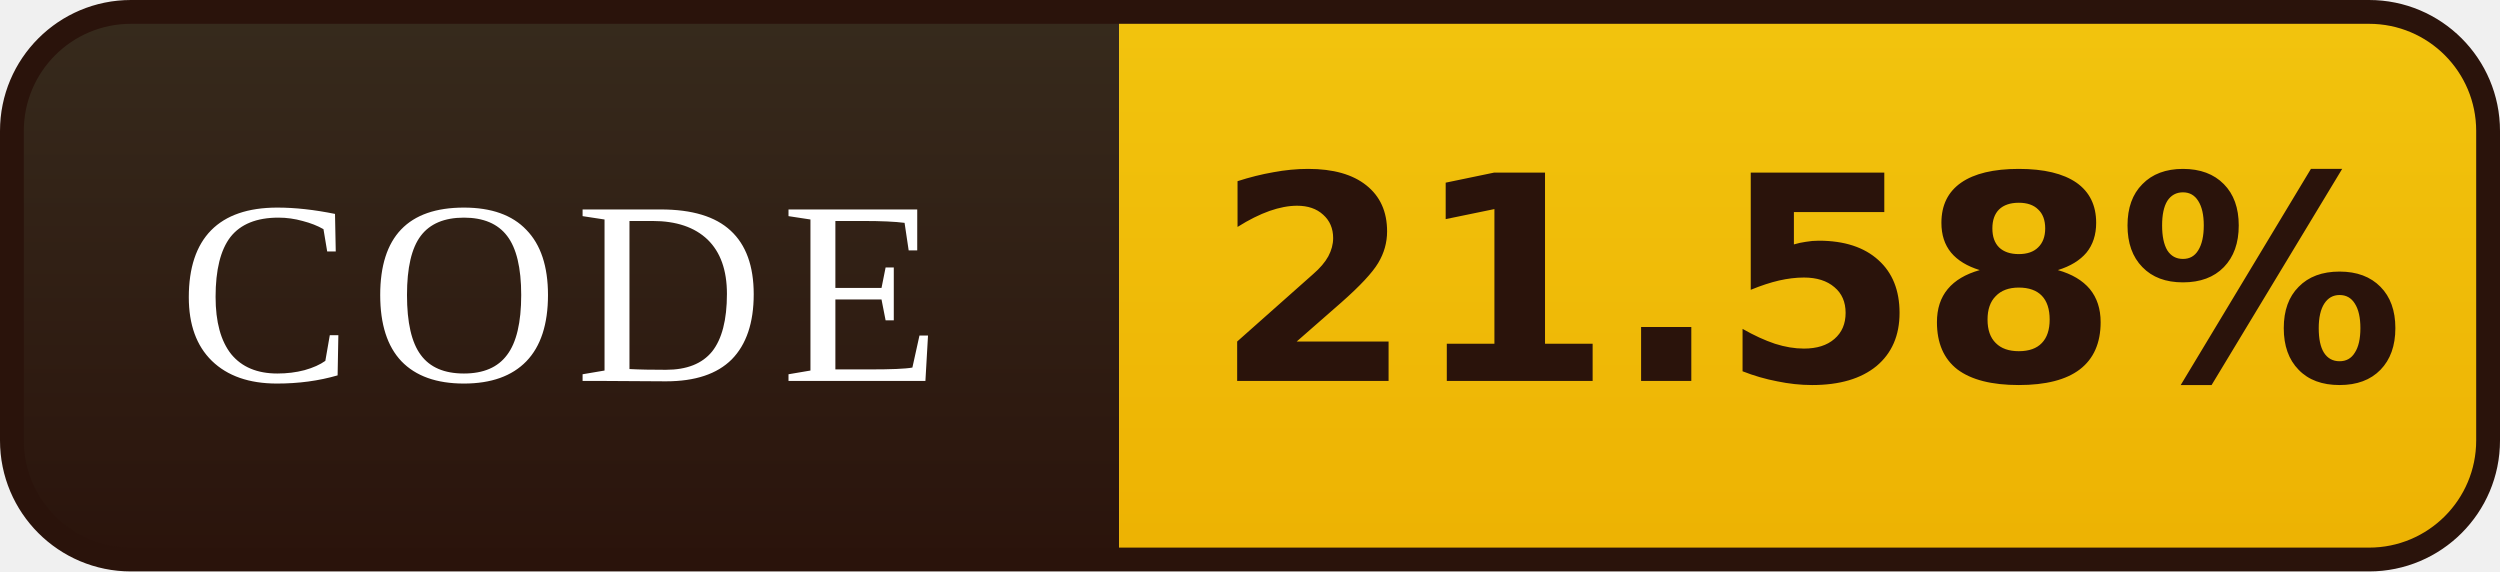
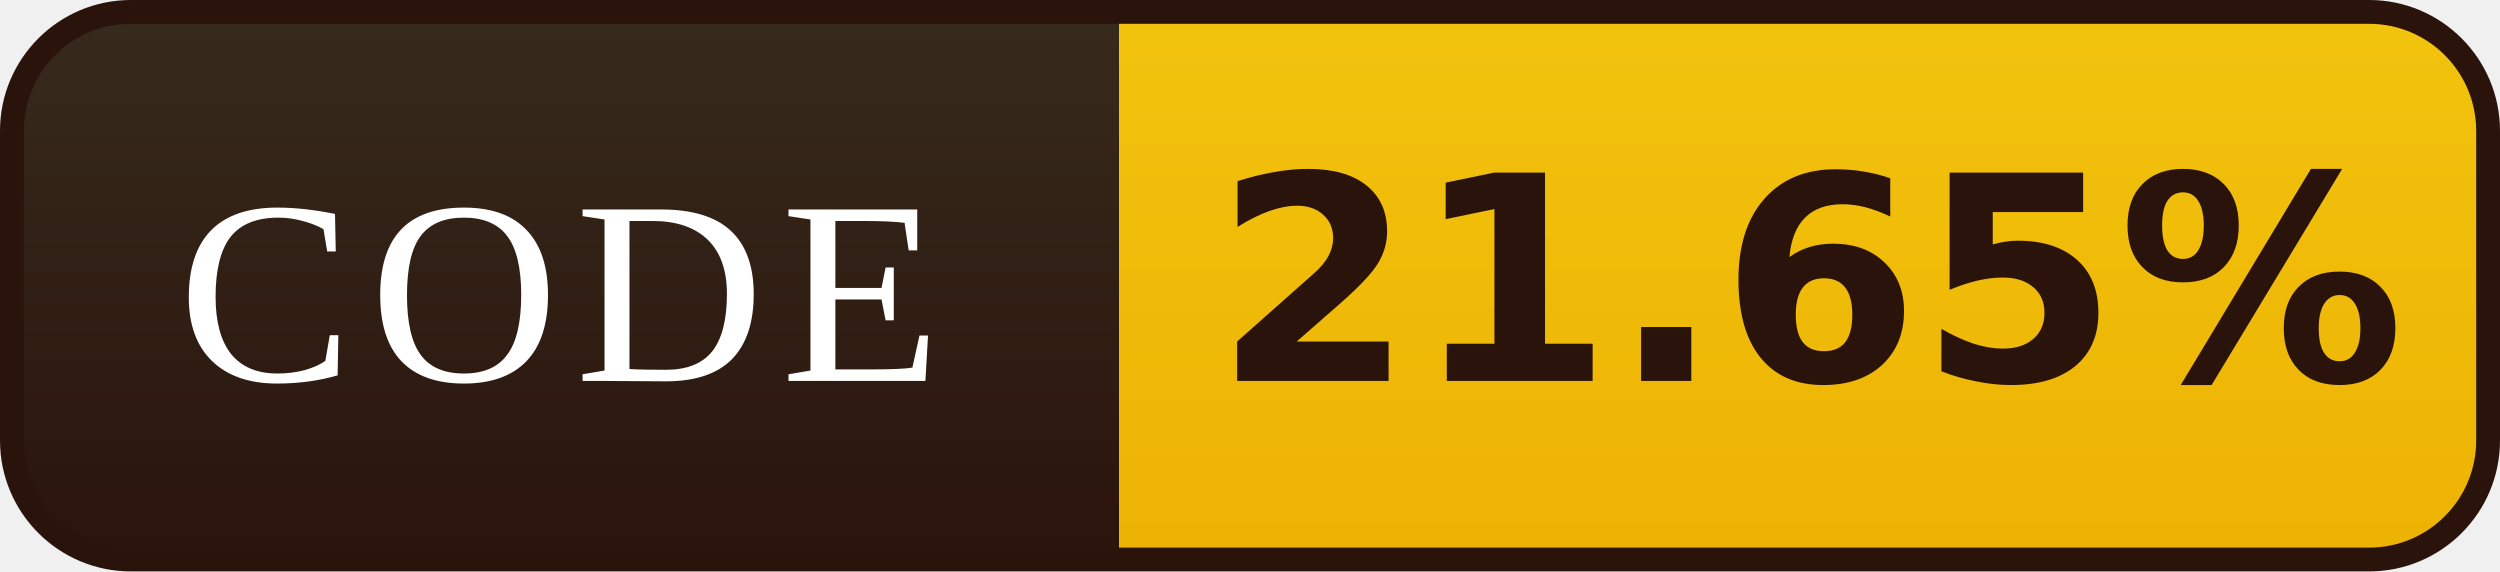
- <svg xmlns="http://www.w3.org/2000/svg" width="105" height="24" viewBox="0 0 105 24" role="img" aria-label="CODE: 21.58%">
+ <svg xmlns="http://www.w3.org/2000/svg" width="105" height="24" viewBox="0 0 105 24" role="img" aria-label="CODE: 21.65%">
  <defs>
    <linearGradient id="l" x1="0" y1="0" x2="0" y2="1">
      <stop offset="0" stop-color="#372B1D" />
      <stop offset="1" stop-color="#2A130B" />
    </linearGradient>
    <linearGradient id="v" x1="0" y1="0" x2="0" y2="1">
      <stop offset="0" stop-color="#F2C40E" />
      <stop offset="1" stop-color="#EDB202" />
    </linearGradient>
    <clipPath id="r">
      <rect x="0.5" y="0.5" width="104" height="23" rx="5" />
    </clipPath>
  </defs>
  <g clip-path="url(#r)">
    <rect width="47" height="24" fill="url(#l)" />
    <rect x="47" width="58" height="24" fill="url(#v)" />
  </g>
  <rect x="0.5" y="0.5" width="104" height="23" rx="5" fill="none" stroke="#2A130B" />
  <g font-family="Georgia,'Times New Roman',serif" font-size="11" letter-spacing="0.7" fill="#FFFFFF" text-anchor="middle">
    <text x="23.5" y="16">CODE</text>
  </g>
  <g font-family="Verdana,'DejaVu Sans',sans-serif" font-size="12" font-weight="bold" fill="#2A130B" text-anchor="middle">
-     <text x="76.0" y="16">21.58%</text>
+     <text x="76.0" y="16">21.65%</text>
  </g>
</svg>
